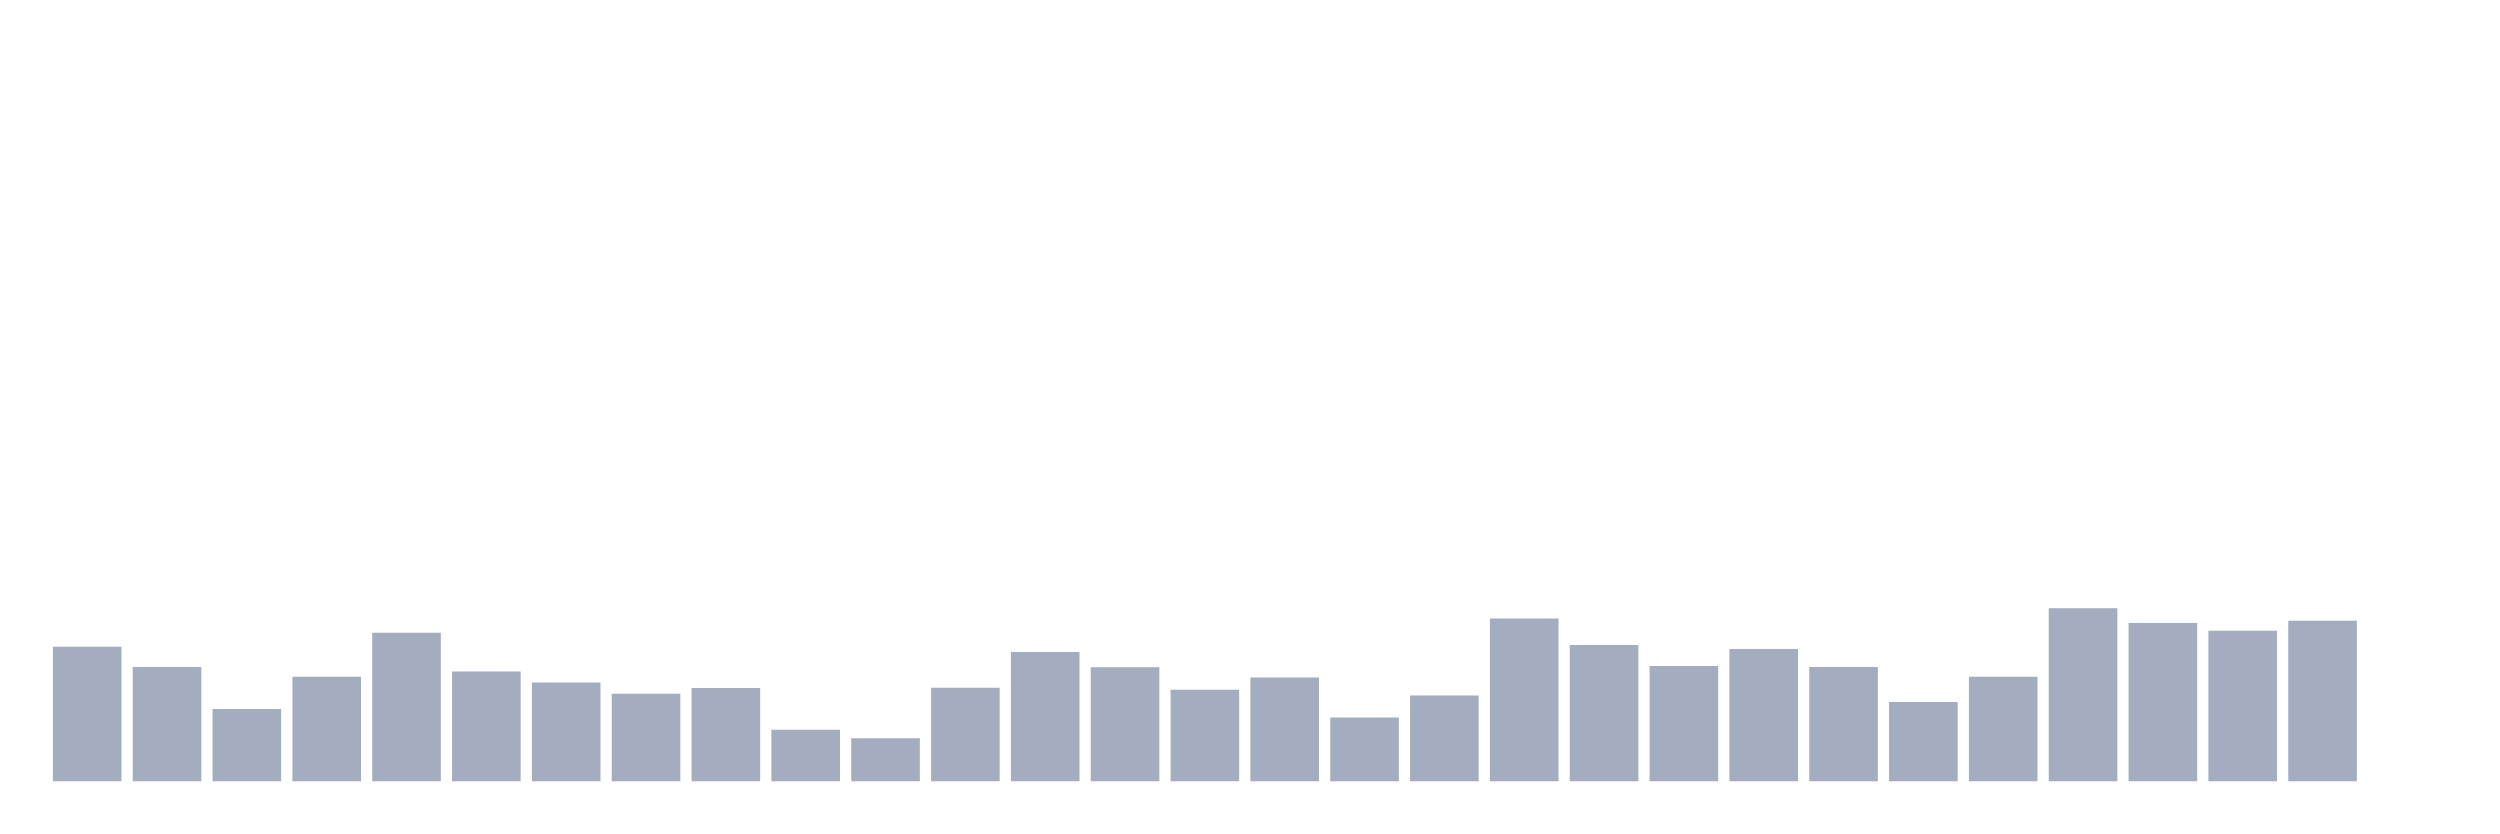
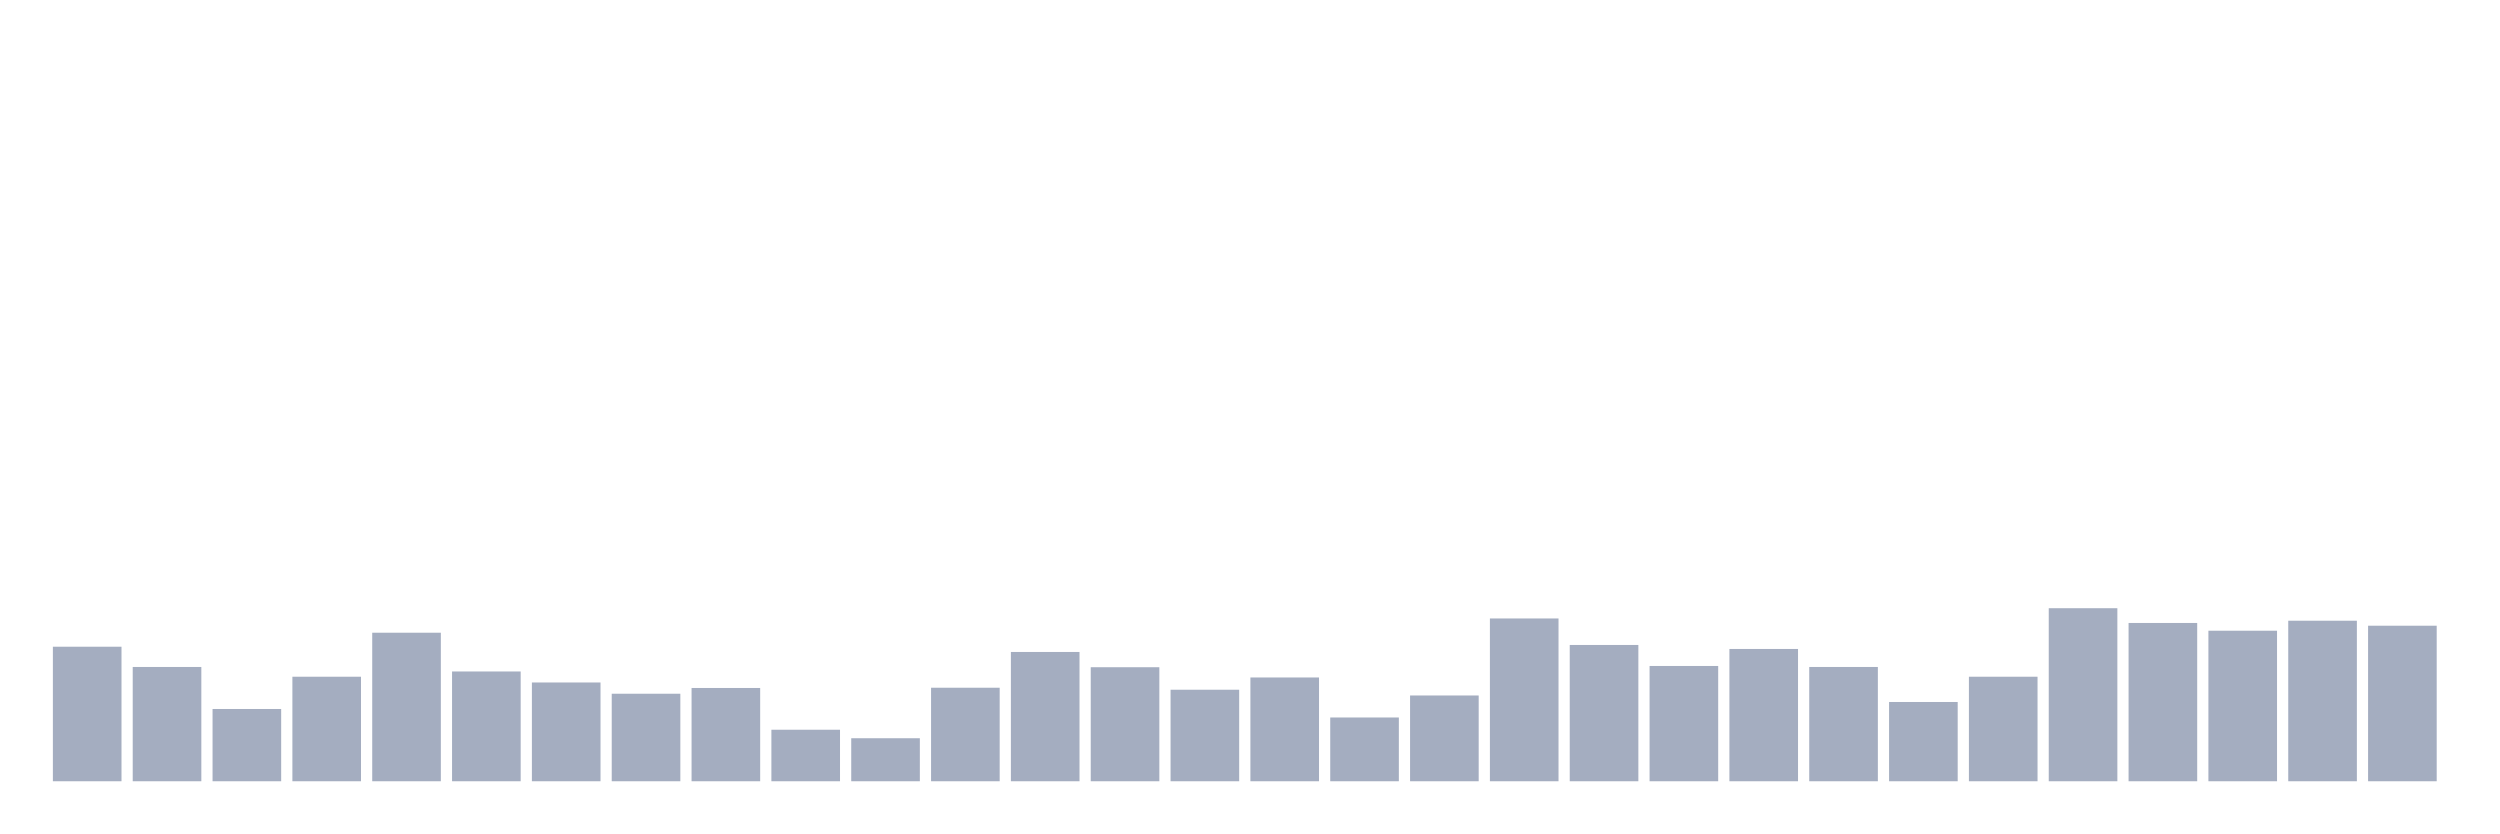
<svg xmlns="http://www.w3.org/2000/svg" viewBox="0 0 480 160">
  <g transform="translate(10,10)">
    <rect class="bar" x="0.153" width="13.175" y="114.17" height="25.83" fill="rgb(164,173,192)" />
    <rect class="bar" x="15.482" width="13.175" y="118.059" height="21.941" fill="rgb(164,173,192)" />
    <rect class="bar" x="30.81" width="13.175" y="126.125" height="13.875" fill="rgb(164,173,192)" />
    <rect class="bar" x="46.138" width="13.175" y="119.931" height="20.069" fill="rgb(164,173,192)" />
    <rect class="bar" x="61.466" width="13.175" y="111.481" height="28.519" fill="rgb(164,173,192)" />
    <rect class="bar" x="76.794" width="13.175" y="118.923" height="21.077" fill="rgb(164,173,192)" />
    <rect class="bar" x="92.123" width="13.175" y="121.036" height="18.964" fill="rgb(164,173,192)" />
    <rect class="bar" x="107.451" width="13.175" y="123.196" height="16.804" fill="rgb(164,173,192)" />
    <rect class="bar" x="122.779" width="13.175" y="122.092" height="17.908" fill="rgb(164,173,192)" />
    <rect class="bar" x="138.107" width="13.175" y="130.11" height="9.89" fill="rgb(164,173,192)" />
    <rect class="bar" x="153.436" width="13.175" y="131.742" height="8.258" fill="rgb(164,173,192)" />
    <rect class="bar" x="168.764" width="13.175" y="122.044" height="17.956" fill="rgb(164,173,192)" />
    <rect class="bar" x="184.092" width="13.175" y="115.178" height="24.822" fill="rgb(164,173,192)" />
    <rect class="bar" x="199.42" width="13.175" y="118.107" height="21.893" fill="rgb(164,173,192)" />
    <rect class="bar" x="214.748" width="13.175" y="122.428" height="17.572" fill="rgb(164,173,192)" />
    <rect class="bar" x="230.077" width="13.175" y="120.075" height="19.925" fill="rgb(164,173,192)" />
    <rect class="bar" x="245.405" width="13.175" y="127.757" height="12.243" fill="rgb(164,173,192)" />
    <rect class="bar" x="260.733" width="13.175" y="123.532" height="16.468" fill="rgb(164,173,192)" />
    <rect class="bar" x="276.061" width="13.175" y="108.745" height="31.255" fill="rgb(164,173,192)" />
    <rect class="bar" x="291.39" width="13.175" y="113.834" height="26.166" fill="rgb(164,173,192)" />
    <rect class="bar" x="306.718" width="13.175" y="117.867" height="22.133" fill="rgb(164,173,192)" />
    <rect class="bar" x="322.046" width="13.175" y="114.602" height="25.398" fill="rgb(164,173,192)" />
    <rect class="bar" x="337.374" width="13.175" y="118.059" height="21.941" fill="rgb(164,173,192)" />
    <rect class="bar" x="352.702" width="13.175" y="124.781" height="15.219" fill="rgb(164,173,192)" />
    <rect class="bar" x="368.031" width="13.175" y="119.931" height="20.069" fill="rgb(164,173,192)" />
    <rect class="bar" x="383.359" width="13.175" y="106.776" height="33.224" fill="rgb(164,173,192)" />
    <rect class="bar" x="398.687" width="13.175" y="109.609" height="30.391" fill="rgb(164,173,192)" />
    <rect class="bar" x="414.015" width="13.175" y="111.097" height="28.903" fill="rgb(164,173,192)" />
    <rect class="bar" x="429.344" width="13.175" y="109.177" height="30.823" fill="rgb(164,173,192)" />
-     <rect class="bar" x="444.672" width="13.175" y="140" height="0" fill="rgb(164,173,192)" />
+     <rect class="bar" x="444.672" width="13.175" y="110.137" height="29.863" fill="rgb(164,173,192)" />
  </g>
</svg>
